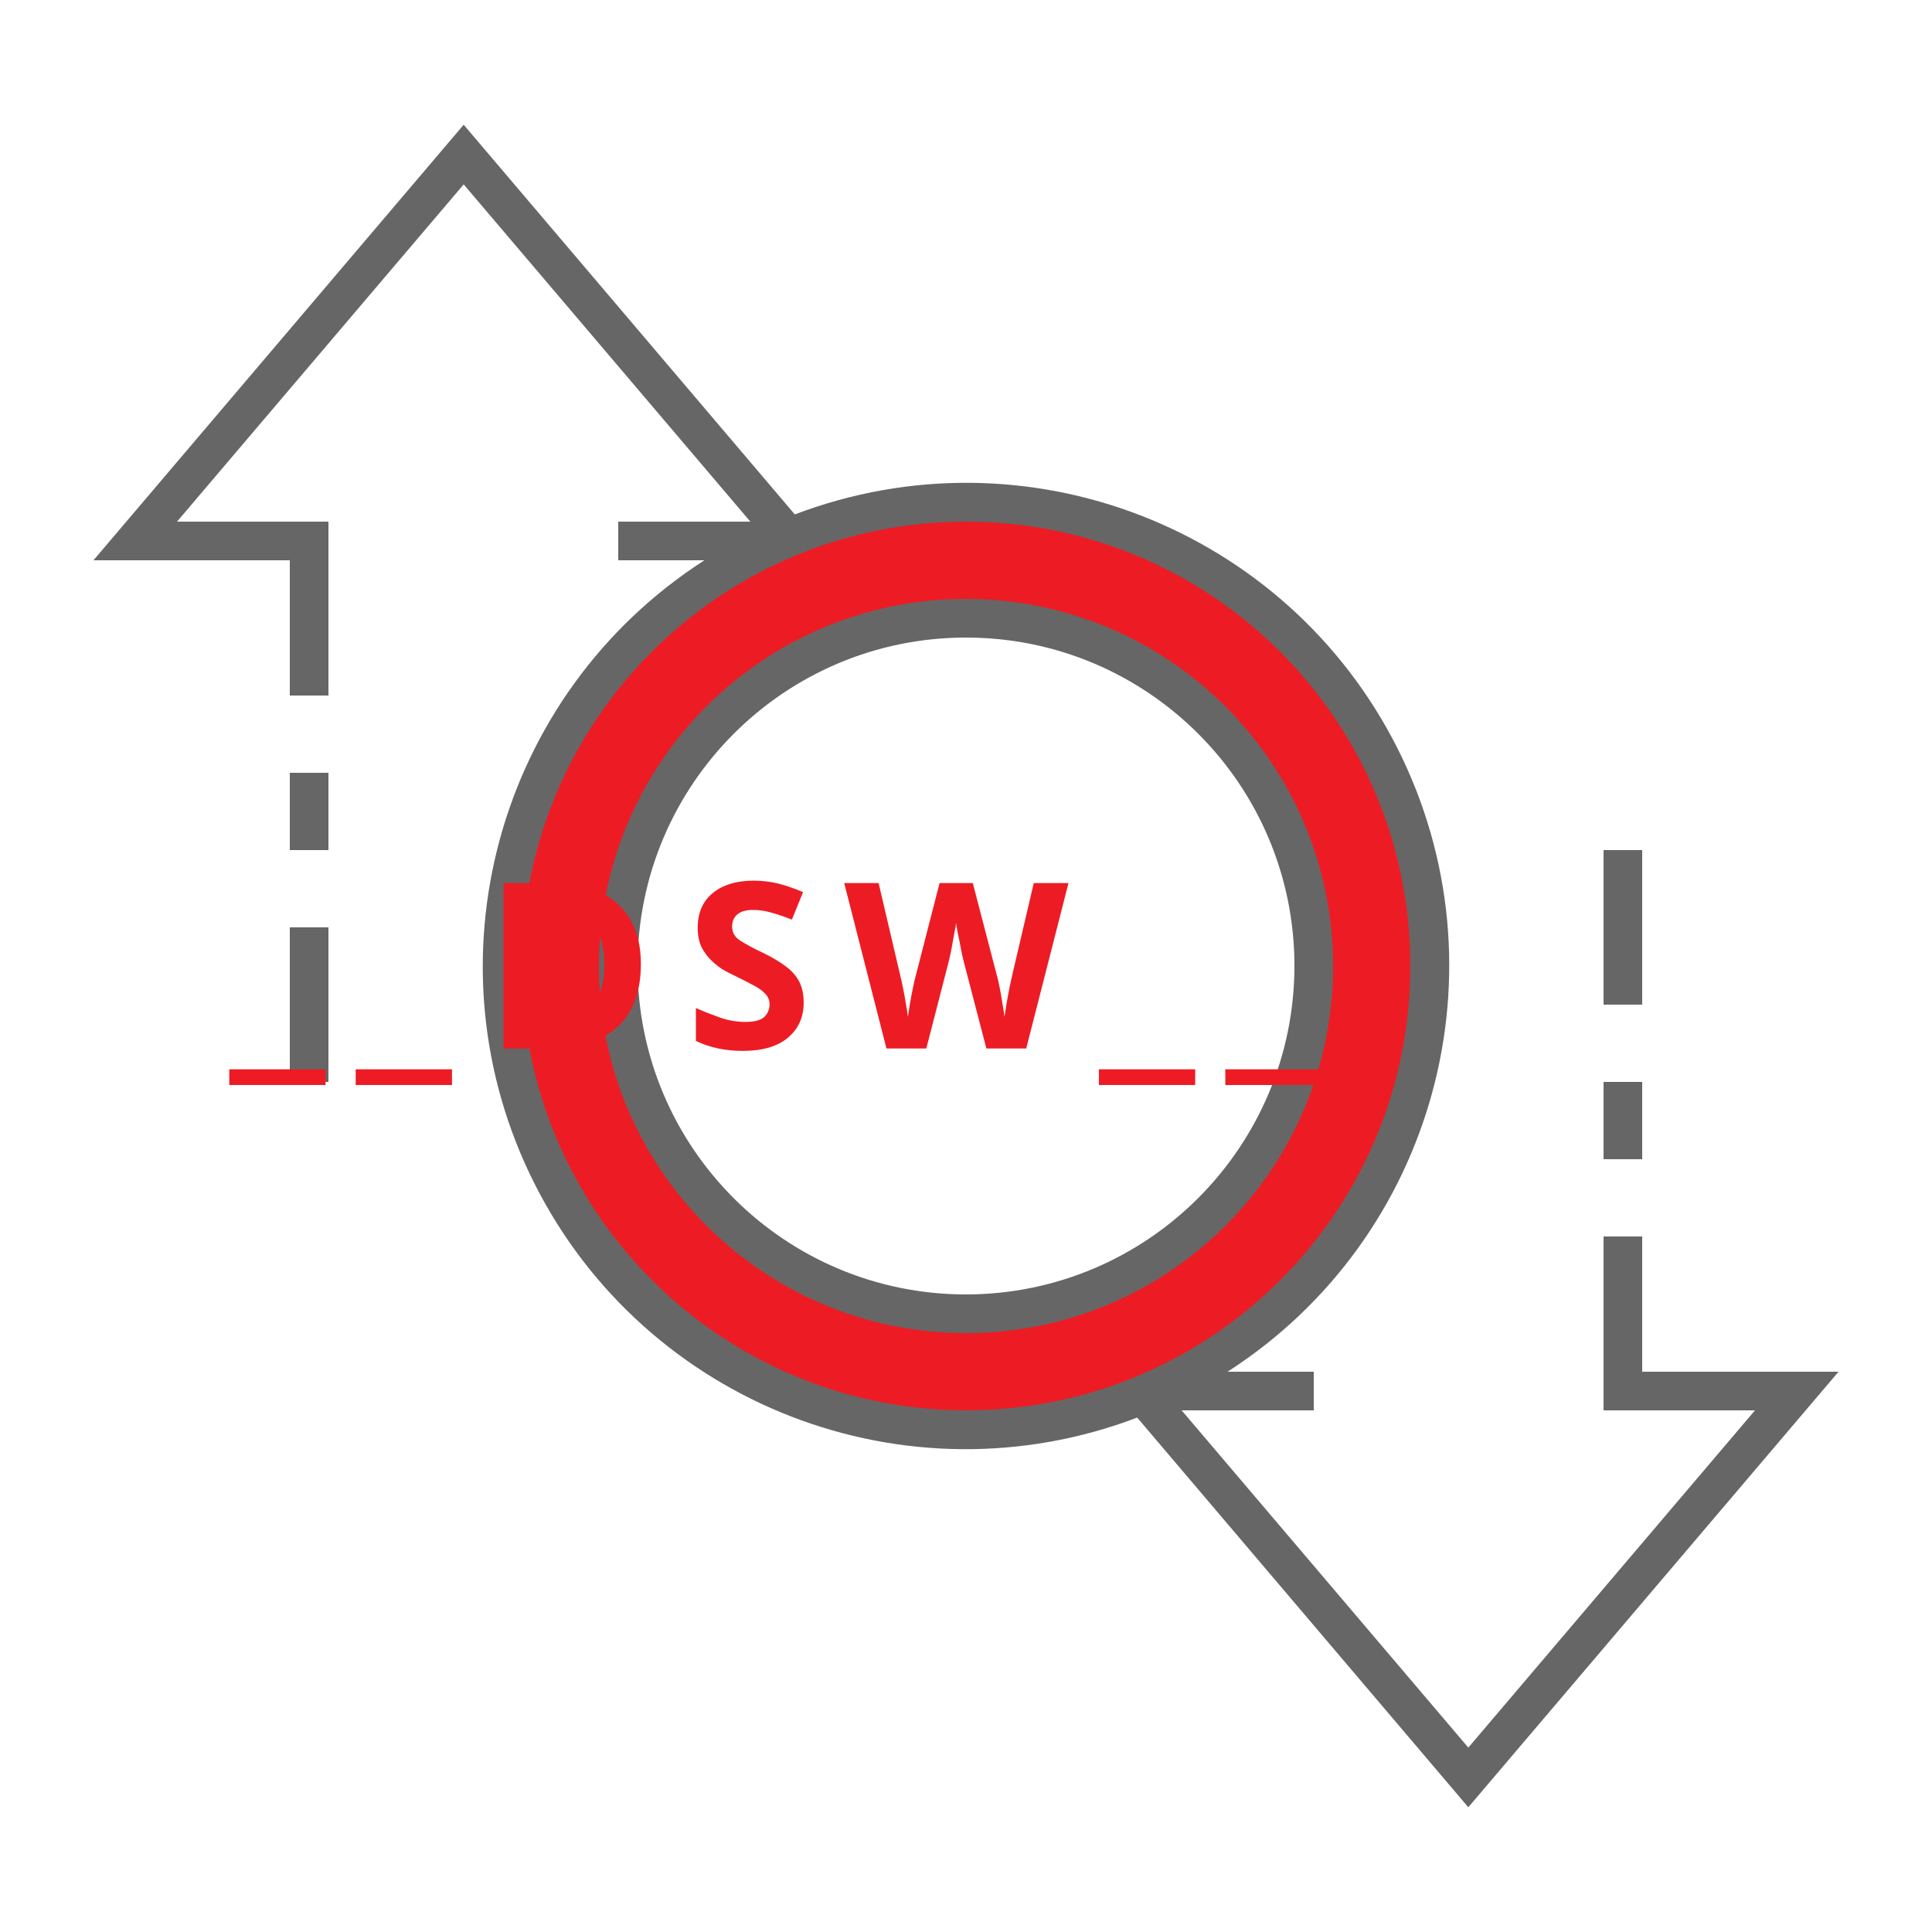
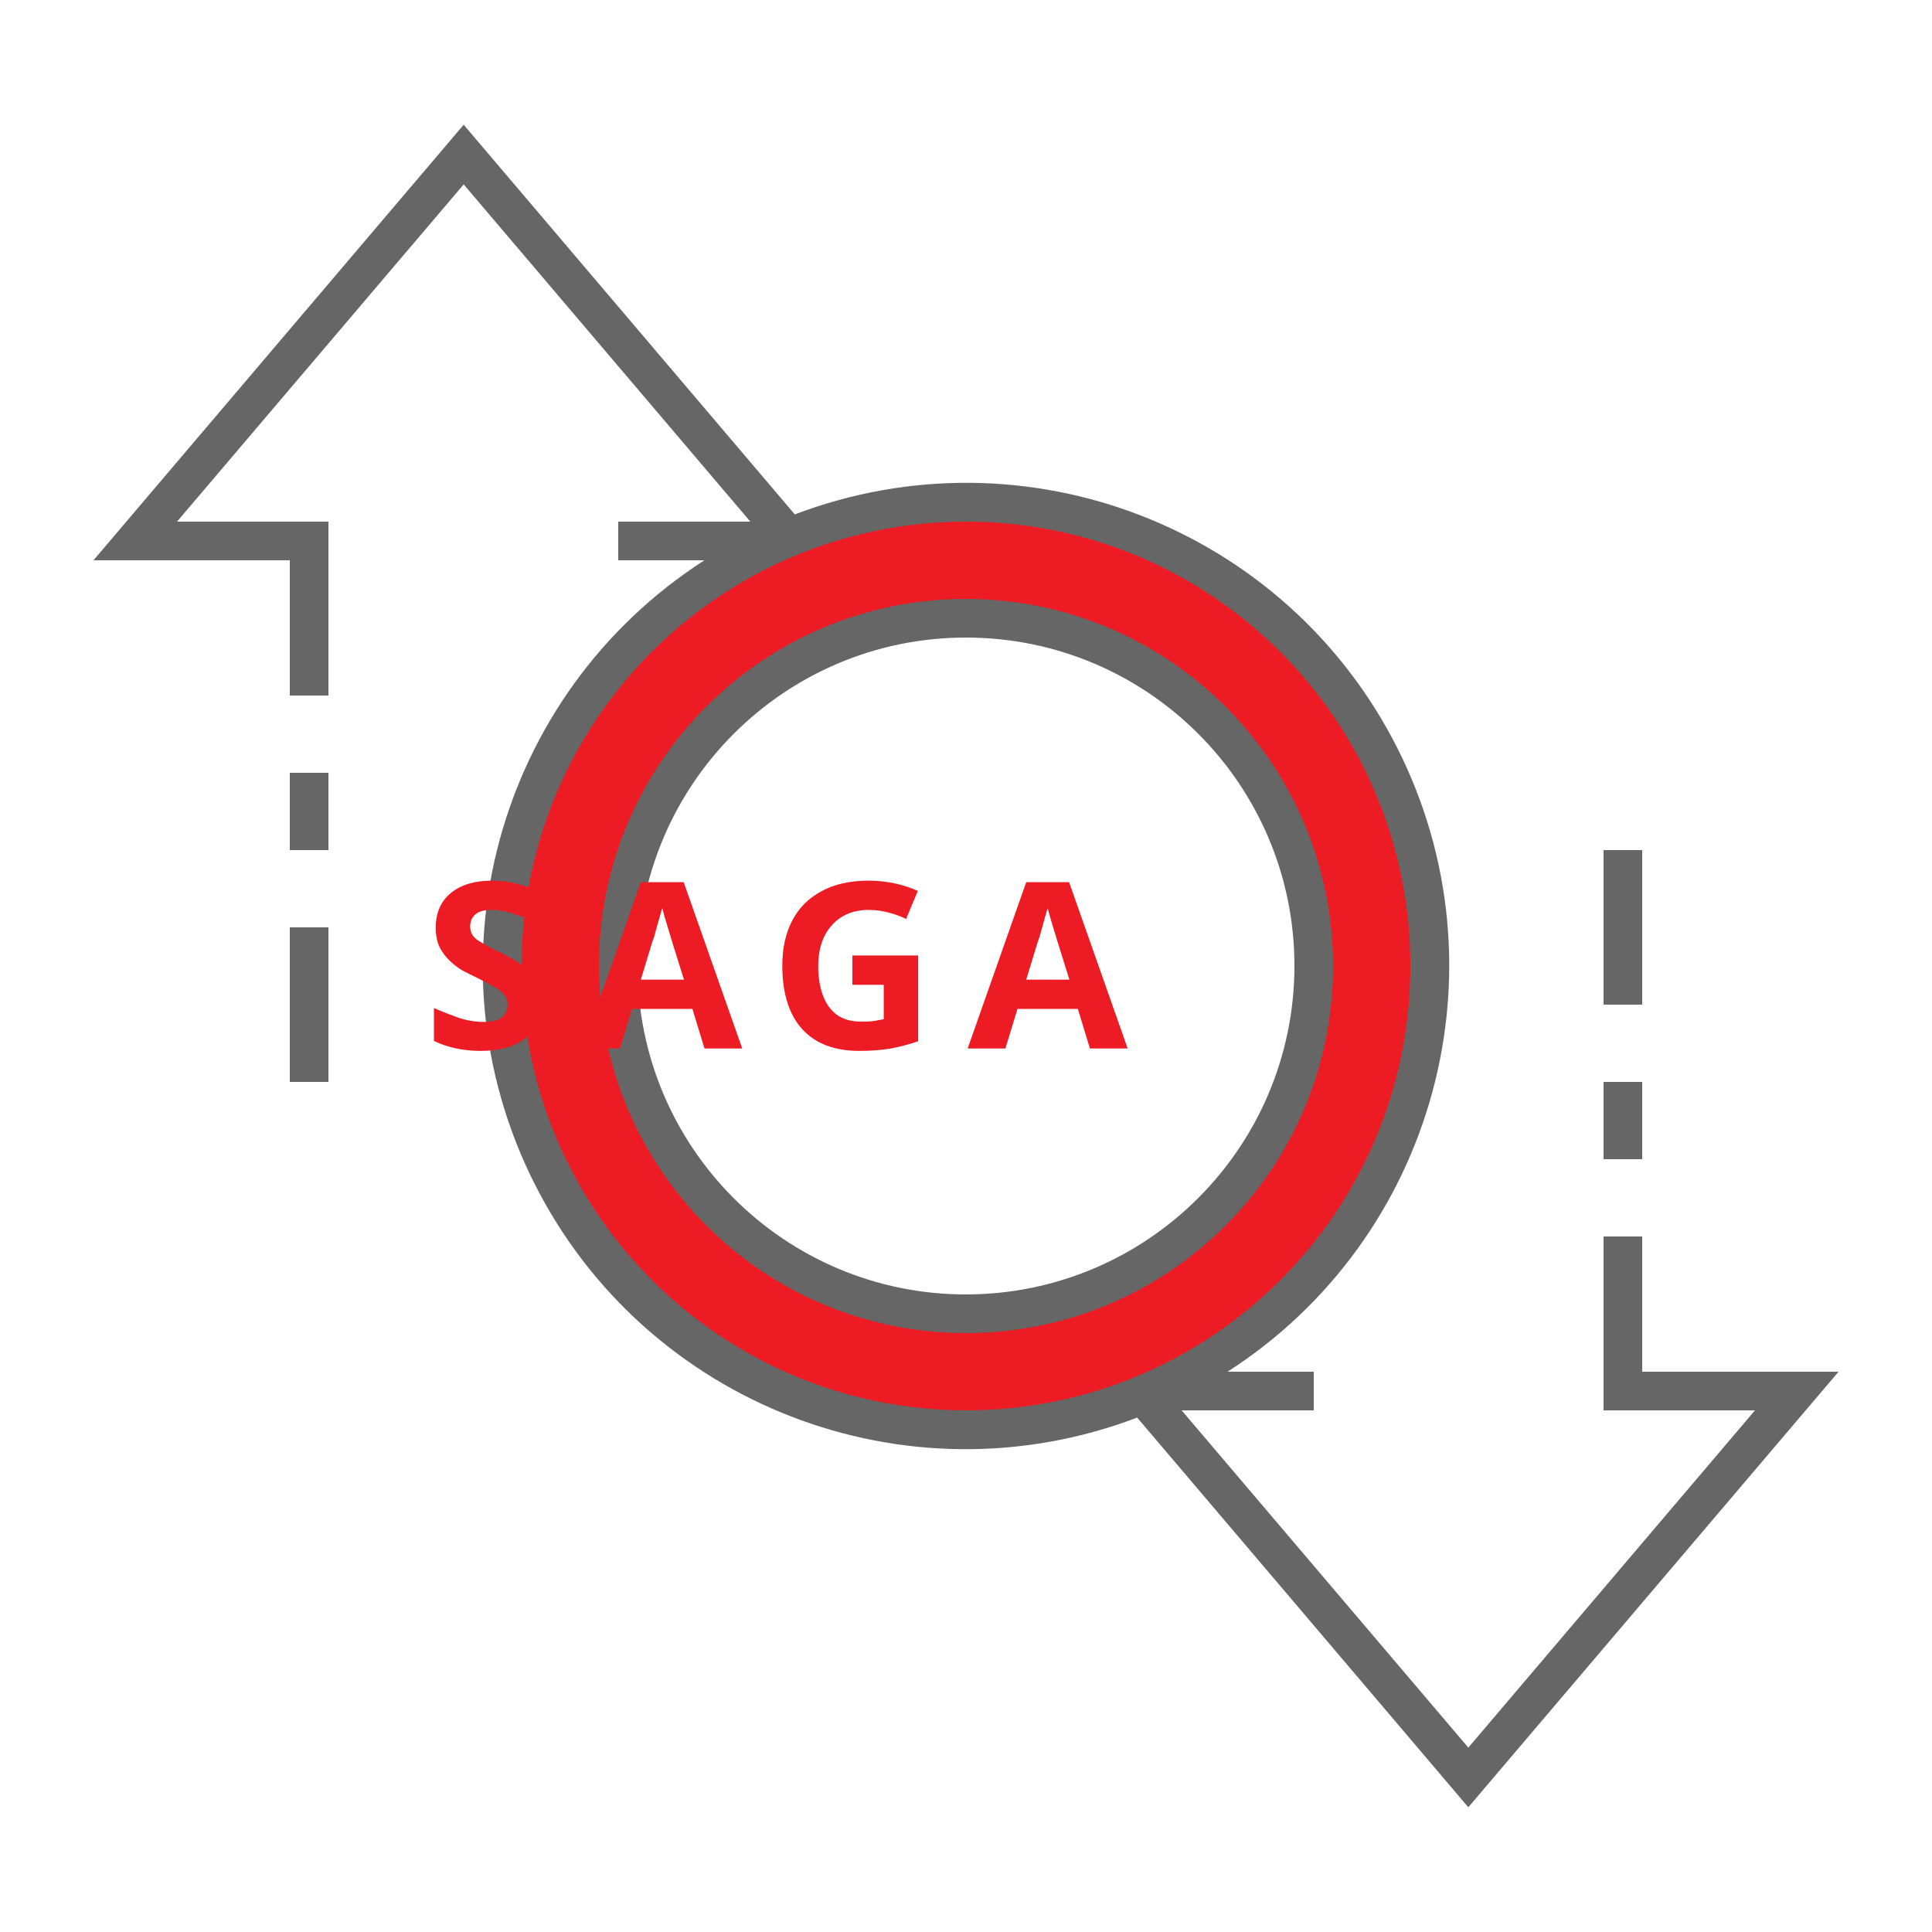
<svg xmlns="http://www.w3.org/2000/svg" id="ic_empty_zpiv" width="100" height="100" viewBox="0 0 100 100" version="1.1">
  <defs id="defs4">
    <style type="text/css" id="style2">
            .cls-1{fill:#d6d6d6}.cls-2{fill:#666}.cls-3{fill:none}
        </style>
    <style id="style2-4">.cls-1{fill:#66f;}</style>
  </defs>
  <g id="Group_9086" data-name="Group 9086">
    <path id="Path_19031" d="M50 26a24 24 0 1 0 24 24 24 24 0 0 0-24-24zm0 42a18 18 0 1 1 18-18 18 18 0 0 1-18 18z" class="cls-1" data-name="Path 19031" style="fill:#ed1c24;fill-opacity:1" />
    <g id="Group_9085" data-name="Group 9085">
      <g id="Group_9083" data-name="Group 9083">
        <path id="Path_19032" d="M50 31a19 19 0 1 0 19 19 19.021 19.021 0 0 0-19-19zm0 36a17 17 0 1 1 17-17 17.019 17.019 0 0 1-17 17z" class="cls-2" data-name="Path 19032" />
        <path id="Rectangle_4749" d="M0 0h2v4H0z" class="cls-2" data-name="Rectangle 4749" transform="translate(83 56)" />
        <path id="Rectangle_4750" d="M0 0h2v8H0z" class="cls-2" data-name="Rectangle 4750" transform="translate(83 44)" />
        <path id="Rectangle_4751" d="M0 0h2v8H0z" class="cls-2" data-name="Rectangle 4751" transform="translate(15 48)" />
        <path id="Rectangle_4752" d="M0 0h2v4H0z" class="cls-2" data-name="Rectangle 4752" transform="translate(15 40)" />
        <path id="Path_19033" d="M95.162 71H85v-7h-2v9h7.838L76 90.456 61.162 73H68v-2h-4.461a24.989 24.989 0 0 0-22.4-44.374L24 6.456 4.838 29H15v7h2v-9H9.162L24 9.544 38.838 27H32v2h4.461a24.989 24.989 0 0 0 22.4 44.374L76 93.544zM27 50a23 23 0 1 1 23 23 23.026 23.026 0 0 1-23-23z" class="cls-2" data-name="Path 19033" />
      </g>
      <text xml:space="preserve" style="font-style:normal;font-variant:normal;font-weight:bold;font-stretch:normal;font-size:12px;line-height:1.25;font-family:sans-serif;-inkscape-font-specification:'sans-serif Bold';text-align:center;text-anchor:middle;opacity:1;fill:#ed1c24;fill-opacity:1;stroke:#ed1c24;stroke-width:0;stroke-miterlimit:4;stroke-dasharray:none;stroke-opacity:1" x="50.256" y="54.271" id="text839">
-         <tspan id="tspan837" x="51.061" y="54.271" style="letter-spacing:1.61px">__DSW__</tspan>
+         <tspan id="tspan837" x="51.061" y="54.271" style="letter-spacing:1.61px">SAGA</tspan>
      </text>
    </g>
  </g>
</svg>
